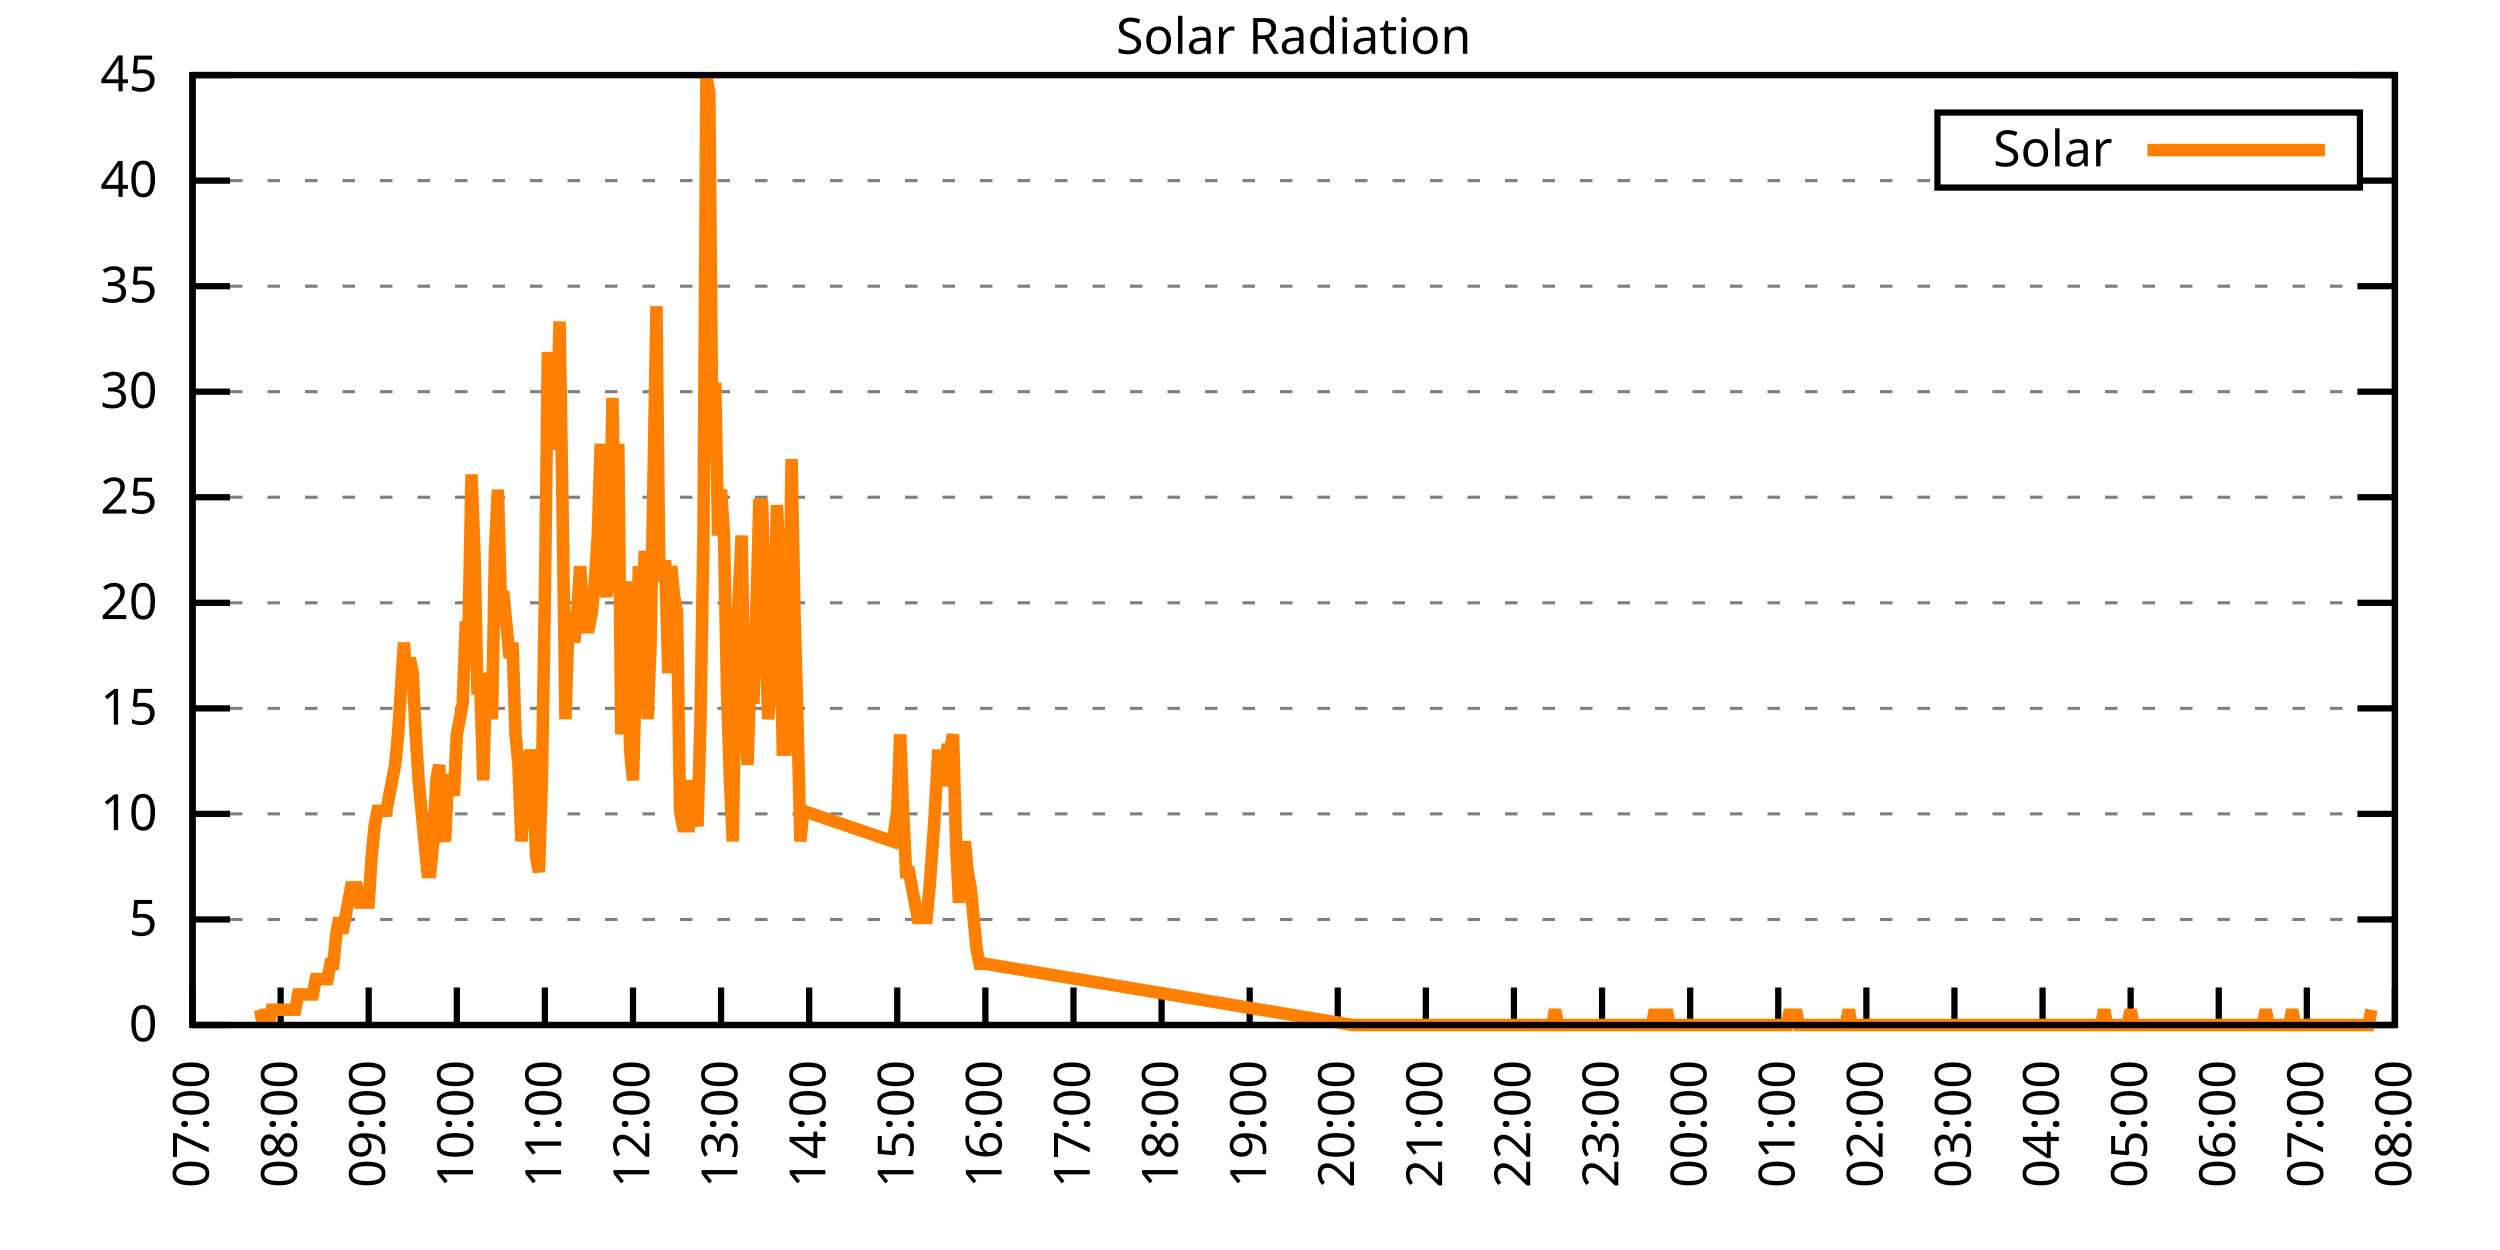
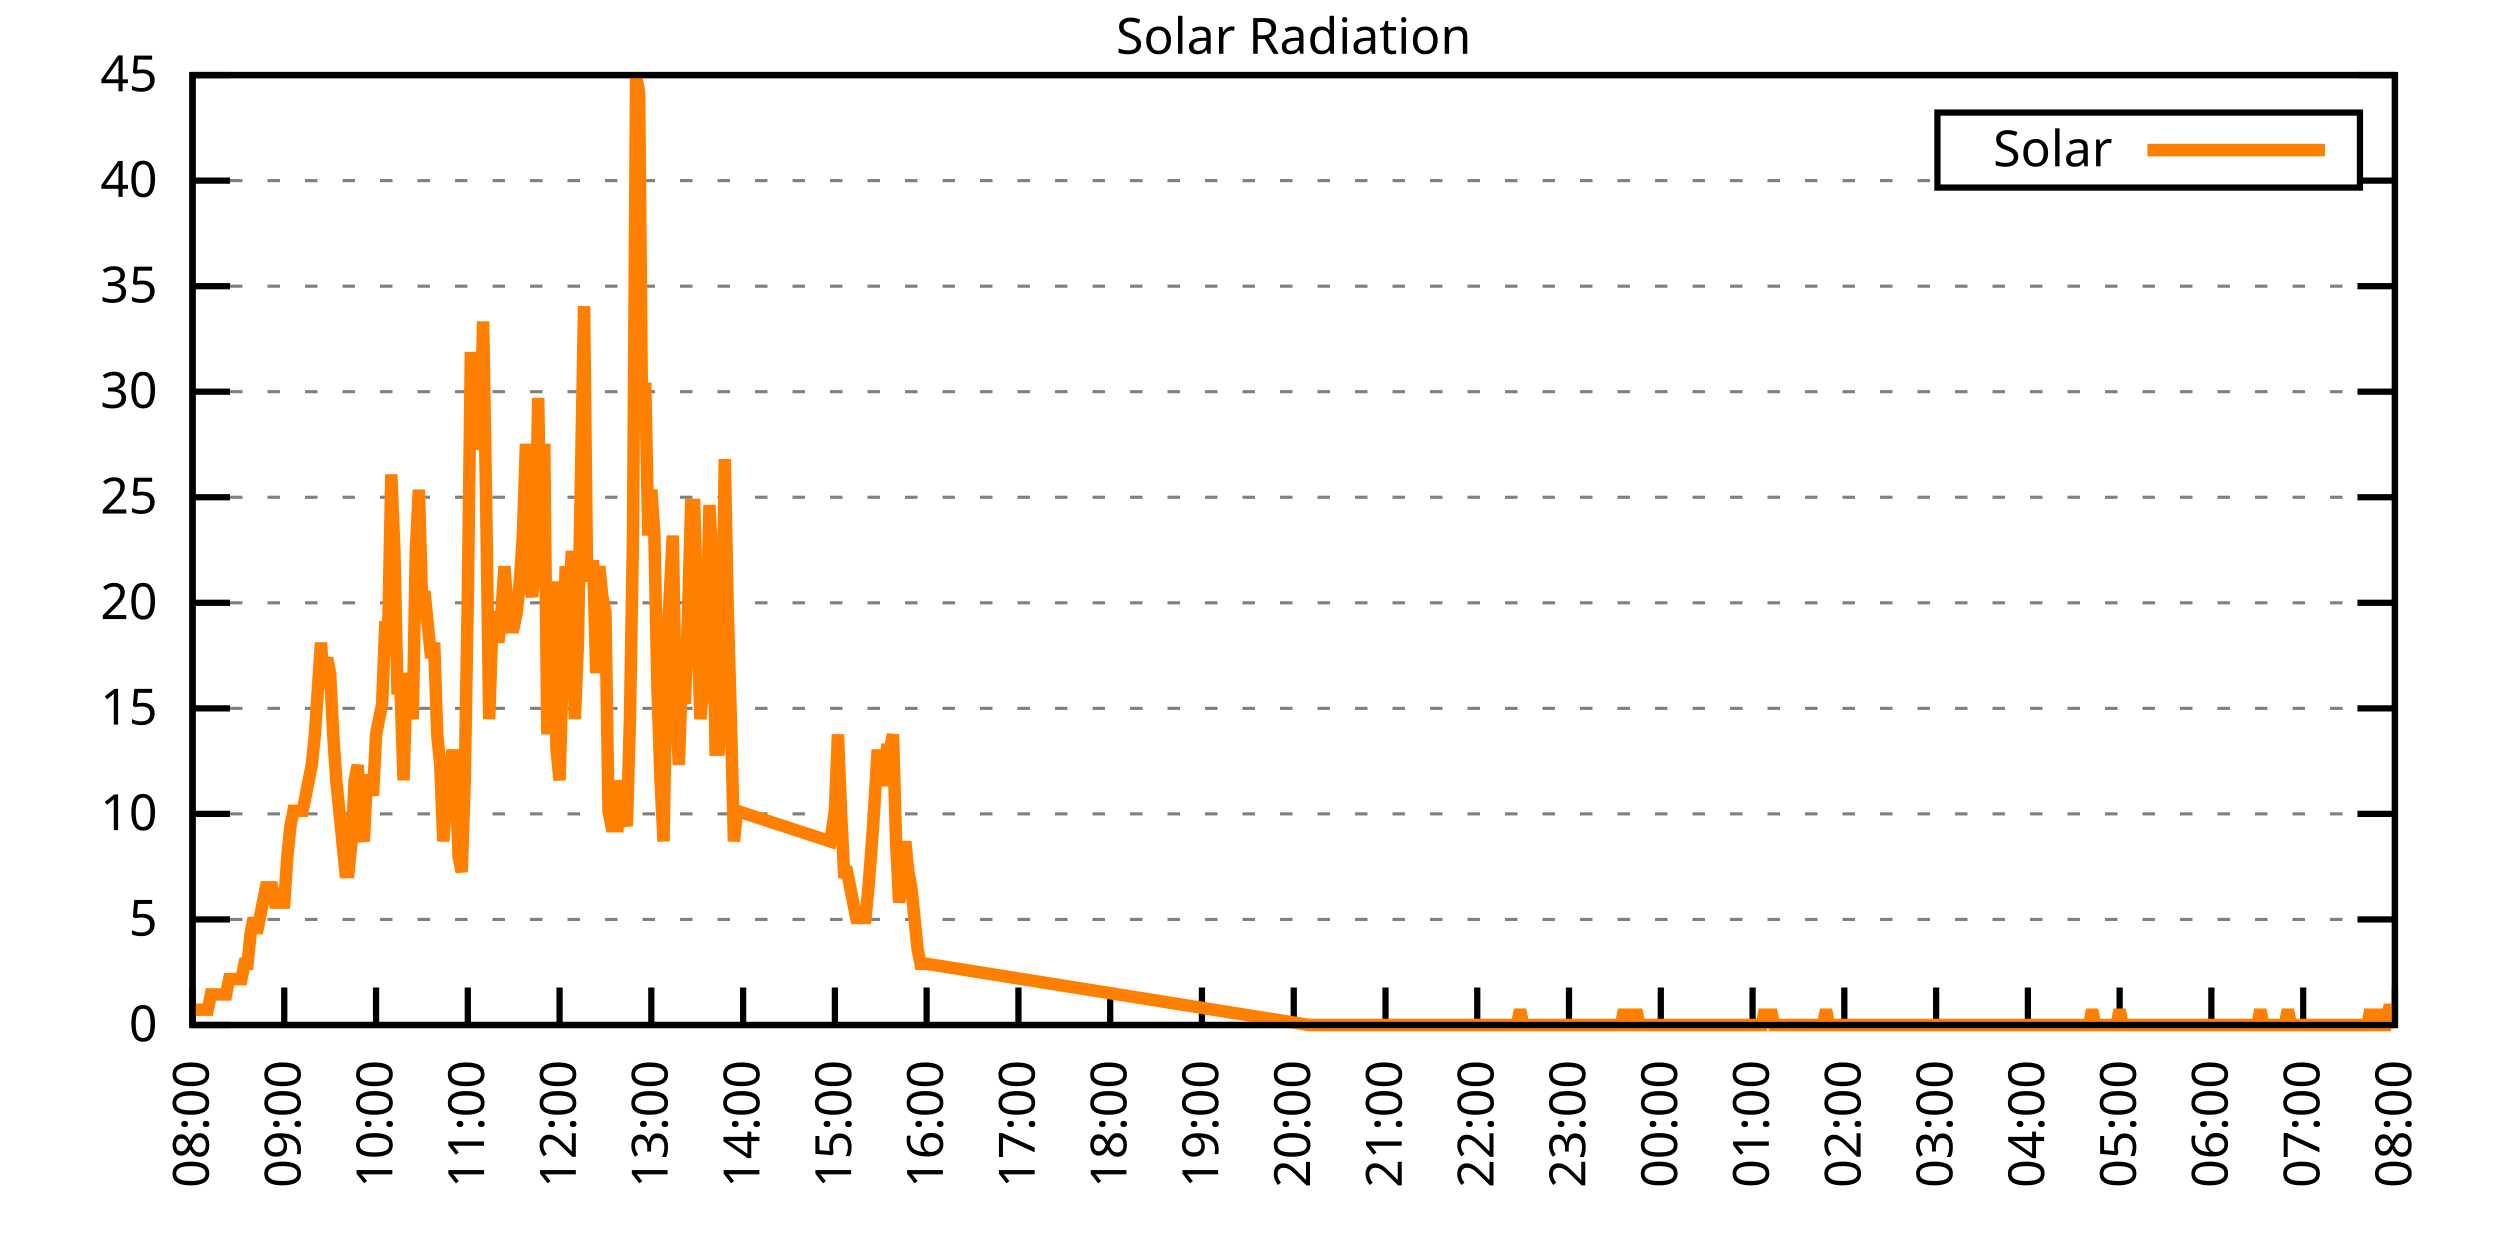
<svg xmlns="http://www.w3.org/2000/svg" xmlns:xlink="http://www.w3.org/1999/xlink" width="400" height="200" viewBox="0 0 400 200">
  <g id="gnuplot_canvas">
    <rect x="0" y="0" width="400" height="200" fill="none" />
    <defs>
      <circle id="gpDot" r="0.5" stroke-width="0.5" stroke="currentColor" />
      <path id="gpPt0" stroke-width="0.333" stroke="currentColor" d="M-1,0 h2 M0,-1 v2" />
      <path id="gpPt1" stroke-width="0.333" stroke="currentColor" d="M-1,-1 L1,1 M1,-1 L-1,1" />
      <path id="gpPt2" stroke-width="0.333" stroke="currentColor" d="M-1,0 L1,0 M0,-1 L0,1 M-1,-1 L1,1 M-1,1 L1,-1" />
      <rect id="gpPt3" stroke-width="0.333" stroke="currentColor" x="-1" y="-1" width="2" height="2" />
      <rect id="gpPt4" stroke-width="0.333" stroke="currentColor" fill="currentColor" x="-1" y="-1" width="2" height="2" />
      <circle id="gpPt5" stroke-width="0.333" stroke="currentColor" cx="0" cy="0" r="1" />
      <use xlink:href="#gpPt5" id="gpPt6" fill="currentColor" stroke="none" />
      <path id="gpPt7" stroke-width="0.333" stroke="currentColor" d="M0,-1.33 L-1.33,0.67 L1.33,0.67 z" />
      <use xlink:href="#gpPt7" id="gpPt8" fill="currentColor" stroke="none" />
      <use xlink:href="#gpPt7" id="gpPt9" stroke="currentColor" transform="rotate(180)" />
      <use xlink:href="#gpPt9" id="gpPt10" fill="currentColor" stroke="none" />
      <use xlink:href="#gpPt3" id="gpPt11" stroke="currentColor" transform="rotate(45)" />
      <use xlink:href="#gpPt11" id="gpPt12" fill="currentColor" stroke="none" />
      <path id="gpPt13" stroke-width="0.333" stroke="currentColor" d="M0,1.330 L1.265,0.411 L0.782,-1.067 L-0.782,-1.076 L-1.265,0.411 z" />
      <use xlink:href="#gpPt13" id="gpPt14" fill="currentColor" stroke="none" />
      <filter id="textbox" filterUnits="objectBoundingBox" x="0" y="0" height="1" width="1">
        <feFlood flood-color="white" flood-opacity="1" result="bgnd" />
        <feComposite in="SourceGraphic" in2="bgnd" operator="atop" />
      </filter>
      <filter id="greybox" filterUnits="objectBoundingBox" x="0" y="0" height="1" width="1">
        <feFlood flood-color="lightgrey" flood-opacity="1" result="grey" />
        <feComposite in="SourceGraphic" in2="grey" operator="atop" />
      </filter>
    </defs>
    <g fill="none" color="white" stroke="currentColor" stroke-width="1.00" stroke-linecap="butt" stroke-linejoin="miter">
</g>
    <g fill="none" color="black" stroke="currentColor" stroke-width="1.00" stroke-linecap="butt" stroke-linejoin="miter">
      <g stroke="none" shape-rendering="crispEdges">
        <polygon fill="rgb(255, 255, 255)" points="30.80,164.00 383.18,164.00 383.18,12.02 30.80,12.02 " />
      </g>
    </g>
    <g fill="none" color="black" stroke="currentColor" stroke-width="1.00" stroke-linecap="butt" stroke-linejoin="miter">
</g>
    <g fill="none" color="black" stroke="black" stroke-width="0.50" stroke-linecap="butt" stroke-linejoin="miter">
</g>
    <g fill="none" color="gray" stroke="currentColor" stroke-width="0.50" stroke-linecap="butt" stroke-linejoin="miter">
      <path stroke="gray" stroke-dasharray="2,4" class="gridline" d="M30.80,164.00 L383.19,164.00  " />
    </g>
    <g fill="none" color="gray" stroke="gray" stroke-width="1.00" stroke-linecap="butt" stroke-linejoin="miter">
</g>
    <g fill="none" color="black" stroke="currentColor" stroke-width="1.00" stroke-linecap="butt" stroke-linejoin="miter">
      <path stroke="black" d="M30.80,164.00 L36.80,164.00 M383.19,164.00 L377.19,164.00  " />
      <g transform="translate(25.20,166.60)" stroke="none" fill="black" font-family="Sans" font-size="8.00" text-anchor="end">
        <text>
          <tspan font-family="Sans"> 0</tspan>
        </text>
      </g>
    </g>
    <g fill="none" color="black" stroke="currentColor" stroke-width="1.00" stroke-linecap="butt" stroke-linejoin="miter">
</g>
    <g fill="none" color="black" stroke="black" stroke-width="0.50" stroke-linecap="butt" stroke-linejoin="miter">
</g>
    <g fill="none" color="gray" stroke="currentColor" stroke-width="0.50" stroke-linecap="butt" stroke-linejoin="miter">
      <path stroke="gray" stroke-dasharray="2,4" class="gridline" d="M30.80,147.11 L383.19,147.11  " />
    </g>
    <g fill="none" color="gray" stroke="gray" stroke-width="1.00" stroke-linecap="butt" stroke-linejoin="miter">
</g>
    <g fill="none" color="black" stroke="currentColor" stroke-width="1.00" stroke-linecap="butt" stroke-linejoin="miter">
      <path stroke="black" d="M30.80,147.11 L36.80,147.11 M383.19,147.11 L377.19,147.11  " />
      <g transform="translate(25.20,149.71)" stroke="none" fill="black" font-family="Sans" font-size="8.00" text-anchor="end">
        <text>
          <tspan font-family="Sans"> 5</tspan>
        </text>
      </g>
    </g>
    <g fill="none" color="black" stroke="currentColor" stroke-width="1.00" stroke-linecap="butt" stroke-linejoin="miter">
</g>
    <g fill="none" color="black" stroke="black" stroke-width="0.50" stroke-linecap="butt" stroke-linejoin="miter">
</g>
    <g fill="none" color="gray" stroke="currentColor" stroke-width="0.50" stroke-linecap="butt" stroke-linejoin="miter">
      <path stroke="gray" stroke-dasharray="2,4" class="gridline" d="M30.80,130.22 L383.19,130.22  " />
    </g>
    <g fill="none" color="gray" stroke="gray" stroke-width="1.00" stroke-linecap="butt" stroke-linejoin="miter">
</g>
    <g fill="none" color="black" stroke="currentColor" stroke-width="1.00" stroke-linecap="butt" stroke-linejoin="miter">
      <path stroke="black" d="M30.80,130.22 L36.80,130.22 M383.19,130.22 L377.19,130.22  " />
      <g transform="translate(25.20,132.82)" stroke="none" fill="black" font-family="Sans" font-size="8.00" text-anchor="end">
        <text>
          <tspan font-family="Sans"> 10</tspan>
        </text>
      </g>
    </g>
    <g fill="none" color="black" stroke="currentColor" stroke-width="1.00" stroke-linecap="butt" stroke-linejoin="miter">
</g>
    <g fill="none" color="black" stroke="black" stroke-width="0.50" stroke-linecap="butt" stroke-linejoin="miter">
</g>
    <g fill="none" color="gray" stroke="currentColor" stroke-width="0.50" stroke-linecap="butt" stroke-linejoin="miter">
      <path stroke="gray" stroke-dasharray="2,4" class="gridline" d="M30.80,113.34 L383.19,113.34  " />
    </g>
    <g fill="none" color="gray" stroke="gray" stroke-width="1.00" stroke-linecap="butt" stroke-linejoin="miter">
</g>
    <g fill="none" color="black" stroke="currentColor" stroke-width="1.00" stroke-linecap="butt" stroke-linejoin="miter">
      <path stroke="black" d="M30.80,113.34 L36.80,113.34 M383.19,113.34 L377.19,113.34  " />
      <g transform="translate(25.20,115.94)" stroke="none" fill="black" font-family="Sans" font-size="8.00" text-anchor="end">
        <text>
          <tspan font-family="Sans"> 15</tspan>
        </text>
      </g>
    </g>
    <g fill="none" color="black" stroke="currentColor" stroke-width="1.00" stroke-linecap="butt" stroke-linejoin="miter">
</g>
    <g fill="none" color="black" stroke="black" stroke-width="0.50" stroke-linecap="butt" stroke-linejoin="miter">
</g>
    <g fill="none" color="gray" stroke="currentColor" stroke-width="0.50" stroke-linecap="butt" stroke-linejoin="miter">
      <path stroke="gray" stroke-dasharray="2,4" class="gridline" d="M30.80,96.45 L383.19,96.45  " />
    </g>
    <g fill="none" color="gray" stroke="gray" stroke-width="1.00" stroke-linecap="butt" stroke-linejoin="miter">
</g>
    <g fill="none" color="black" stroke="currentColor" stroke-width="1.00" stroke-linecap="butt" stroke-linejoin="miter">
      <path stroke="black" d="M30.80,96.45 L36.80,96.45 M383.19,96.45 L377.19,96.45  " />
      <g transform="translate(25.20,99.05)" stroke="none" fill="black" font-family="Sans" font-size="8.00" text-anchor="end">
        <text>
          <tspan font-family="Sans"> 20</tspan>
        </text>
      </g>
    </g>
    <g fill="none" color="black" stroke="currentColor" stroke-width="1.00" stroke-linecap="butt" stroke-linejoin="miter">
</g>
    <g fill="none" color="black" stroke="black" stroke-width="0.50" stroke-linecap="butt" stroke-linejoin="miter">
</g>
    <g fill="none" color="gray" stroke="currentColor" stroke-width="0.50" stroke-linecap="butt" stroke-linejoin="miter">
      <path stroke="gray" stroke-dasharray="2,4" class="gridline" d="M30.80,79.56 L383.19,79.56  " />
    </g>
    <g fill="none" color="gray" stroke="gray" stroke-width="1.00" stroke-linecap="butt" stroke-linejoin="miter">
</g>
    <g fill="none" color="black" stroke="currentColor" stroke-width="1.00" stroke-linecap="butt" stroke-linejoin="miter">
      <path stroke="black" d="M30.80,79.56 L36.80,79.56 M383.19,79.56 L377.19,79.56  " />
      <g transform="translate(25.20,82.16)" stroke="none" fill="black" font-family="Sans" font-size="8.00" text-anchor="end">
        <text>
          <tspan font-family="Sans"> 25</tspan>
        </text>
      </g>
    </g>
    <g fill="none" color="black" stroke="currentColor" stroke-width="1.00" stroke-linecap="butt" stroke-linejoin="miter">
</g>
    <g fill="none" color="black" stroke="black" stroke-width="0.50" stroke-linecap="butt" stroke-linejoin="miter">
</g>
    <g fill="none" color="gray" stroke="currentColor" stroke-width="0.50" stroke-linecap="butt" stroke-linejoin="miter">
      <path stroke="gray" stroke-dasharray="2,4" class="gridline" d="M30.80,62.67 L383.19,62.67  " />
    </g>
    <g fill="none" color="gray" stroke="gray" stroke-width="1.00" stroke-linecap="butt" stroke-linejoin="miter">
</g>
    <g fill="none" color="black" stroke="currentColor" stroke-width="1.00" stroke-linecap="butt" stroke-linejoin="miter">
      <path stroke="black" d="M30.80,62.67 L36.80,62.67 M383.19,62.67 L377.19,62.67  " />
      <g transform="translate(25.20,65.27)" stroke="none" fill="black" font-family="Sans" font-size="8.00" text-anchor="end">
        <text>
          <tspan font-family="Sans"> 30</tspan>
        </text>
      </g>
    </g>
    <g fill="none" color="black" stroke="currentColor" stroke-width="1.00" stroke-linecap="butt" stroke-linejoin="miter">
</g>
    <g fill="none" color="black" stroke="black" stroke-width="0.50" stroke-linecap="butt" stroke-linejoin="miter">
</g>
    <g fill="none" color="gray" stroke="currentColor" stroke-width="0.50" stroke-linecap="butt" stroke-linejoin="miter">
      <path stroke="gray" stroke-dasharray="2,4" class="gridline" d="M30.80,45.79 L383.19,45.79  " />
    </g>
    <g fill="none" color="gray" stroke="gray" stroke-width="1.00" stroke-linecap="butt" stroke-linejoin="miter">
</g>
    <g fill="none" color="black" stroke="currentColor" stroke-width="1.00" stroke-linecap="butt" stroke-linejoin="miter">
      <path stroke="black" d="M30.80,45.79 L36.80,45.79 M383.19,45.79 L377.19,45.79  " />
      <g transform="translate(25.20,48.39)" stroke="none" fill="black" font-family="Sans" font-size="8.00" text-anchor="end">
        <text>
          <tspan font-family="Sans"> 35</tspan>
        </text>
      </g>
    </g>
    <g fill="none" color="black" stroke="currentColor" stroke-width="1.00" stroke-linecap="butt" stroke-linejoin="miter">
</g>
    <g fill="none" color="black" stroke="black" stroke-width="0.50" stroke-linecap="butt" stroke-linejoin="miter">
</g>
    <g fill="none" color="gray" stroke="currentColor" stroke-width="0.50" stroke-linecap="butt" stroke-linejoin="miter">
      <path stroke="gray" stroke-dasharray="2,4" class="gridline" d="M30.80,28.90 L309.99,28.90 M377.59,28.90 L383.19,28.90  " />
    </g>
    <g fill="none" color="gray" stroke="gray" stroke-width="1.00" stroke-linecap="butt" stroke-linejoin="miter">
</g>
    <g fill="none" color="black" stroke="currentColor" stroke-width="1.00" stroke-linecap="butt" stroke-linejoin="miter">
      <path stroke="black" d="M30.80,28.90 L36.80,28.90 M383.19,28.90 L377.19,28.90  " />
      <g transform="translate(25.20,31.50)" stroke="none" fill="black" font-family="Sans" font-size="8.00" text-anchor="end">
        <text>
          <tspan font-family="Sans"> 40</tspan>
        </text>
      </g>
    </g>
    <g fill="none" color="black" stroke="currentColor" stroke-width="1.00" stroke-linecap="butt" stroke-linejoin="miter">
</g>
    <g fill="none" color="black" stroke="black" stroke-width="0.50" stroke-linecap="butt" stroke-linejoin="miter">
</g>
    <g fill="none" color="gray" stroke="currentColor" stroke-width="0.50" stroke-linecap="butt" stroke-linejoin="miter">
      <path stroke="gray" stroke-dasharray="2,4" class="gridline" d="M30.80,12.01 L383.19,12.01  " />
    </g>
    <g fill="none" color="gray" stroke="gray" stroke-width="1.00" stroke-linecap="butt" stroke-linejoin="miter">
</g>
    <g fill="none" color="black" stroke="currentColor" stroke-width="1.00" stroke-linecap="butt" stroke-linejoin="miter">
      <path stroke="black" d="M30.80,12.01 L36.80,12.01 M383.19,12.01 L377.19,12.01  " />
      <g transform="translate(25.20,14.61)" stroke="none" fill="black" font-family="Sans" font-size="8.00" text-anchor="end">
        <text>
          <tspan font-family="Sans"> 45</tspan>
        </text>
      </g>
    </g>
    <g fill="none" color="black" stroke="currentColor" stroke-width="1.00" stroke-linecap="butt" stroke-linejoin="miter">
      <path stroke="black" d="M30.80,164.00 L30.80,158.00  " />
      <g transform="translate(33.40,169.60) rotate(270.00)" stroke="none" fill="black" font-family="Sans" font-size="8.00" text-anchor="end">
        <text>
-           <tspan font-family="Sans">07:00</tspan>
-         </text>
-       </g>
-     </g>
-     <g fill="none" color="black" stroke="currentColor" stroke-width="1.00" stroke-linecap="butt" stroke-linejoin="miter">
-       <path stroke="black" d="M44.90,164.00 L44.90,158.00  " />
-       <g transform="translate(47.50,169.60) rotate(270.00)" stroke="none" fill="black" font-family="Sans" font-size="8.00" text-anchor="end">
-         <text>
          <tspan font-family="Sans">08:00</tspan>
        </text>
      </g>
    </g>
    <g fill="none" color="black" stroke="currentColor" stroke-width="1.00" stroke-linecap="butt" stroke-linejoin="miter">
-       <path stroke="black" d="M58.99,164.00 L58.99,158.00  " />
-       <g transform="translate(61.59,169.60) rotate(270.00)" stroke="none" fill="black" font-family="Sans" font-size="8.00" text-anchor="end">
+       <path stroke="black" d="M45.48,164.00 L45.48,158.00  " />
+       <g transform="translate(48.08,169.60) rotate(270.00)" stroke="none" fill="black" font-family="Sans" font-size="8.00" text-anchor="end">
        <text>
          <tspan font-family="Sans">09:00</tspan>
        </text>
      </g>
    </g>
    <g fill="none" color="black" stroke="currentColor" stroke-width="1.00" stroke-linecap="butt" stroke-linejoin="miter">
-       <path stroke="black" d="M73.09,164.00 L73.09,158.00  " />
-       <g transform="translate(75.69,169.60) rotate(270.00)" stroke="none" fill="black" font-family="Sans" font-size="8.00" text-anchor="end">
+       <path stroke="black" d="M60.17,164.00 L60.17,158.00  " />
+       <g transform="translate(62.77,169.60) rotate(270.00)" stroke="none" fill="black" font-family="Sans" font-size="8.00" text-anchor="end">
        <text>
          <tspan font-family="Sans">10:00</tspan>
        </text>
      </g>
    </g>
    <g fill="none" color="black" stroke="currentColor" stroke-width="1.00" stroke-linecap="butt" stroke-linejoin="miter">
-       <path stroke="black" d="M87.18,164.00 L87.18,158.00  " />
-       <g transform="translate(89.78,169.60) rotate(270.00)" stroke="none" fill="black" font-family="Sans" font-size="8.00" text-anchor="end">
+       <path stroke="black" d="M74.85,164.00 L74.85,158.00  " />
+       <g transform="translate(77.45,169.60) rotate(270.00)" stroke="none" fill="black" font-family="Sans" font-size="8.00" text-anchor="end">
        <text>
          <tspan font-family="Sans">11:00</tspan>
        </text>
      </g>
    </g>
    <g fill="none" color="black" stroke="currentColor" stroke-width="1.00" stroke-linecap="butt" stroke-linejoin="miter">
-       <path stroke="black" d="M101.28,164.00 L101.28,158.00  " />
-       <g transform="translate(103.88,169.60) rotate(270.00)" stroke="none" fill="black" font-family="Sans" font-size="8.00" text-anchor="end">
+       <path stroke="black" d="M89.53,164.00 L89.53,158.00  " />
+       <g transform="translate(92.13,169.60) rotate(270.00)" stroke="none" fill="black" font-family="Sans" font-size="8.00" text-anchor="end">
        <text>
          <tspan font-family="Sans">12:00</tspan>
        </text>
      </g>
    </g>
    <g fill="none" color="black" stroke="currentColor" stroke-width="1.00" stroke-linecap="butt" stroke-linejoin="miter">
-       <path stroke="black" d="M115.37,164.00 L115.37,158.00  " />
-       <g transform="translate(117.97,169.60) rotate(270.00)" stroke="none" fill="black" font-family="Sans" font-size="8.00" text-anchor="end">
+       <path stroke="black" d="M104.21,164.00 L104.21,158.00  " />
+       <g transform="translate(106.81,169.60) rotate(270.00)" stroke="none" fill="black" font-family="Sans" font-size="8.00" text-anchor="end">
        <text>
          <tspan font-family="Sans">13:00</tspan>
        </text>
      </g>
    </g>
    <g fill="none" color="black" stroke="currentColor" stroke-width="1.00" stroke-linecap="butt" stroke-linejoin="miter">
-       <path stroke="black" d="M129.47,164.00 L129.47,158.00  " />
-       <g transform="translate(132.07,169.60) rotate(270.00)" stroke="none" fill="black" font-family="Sans" font-size="8.00" text-anchor="end">
+       <path stroke="black" d="M118.90,164.00 L118.90,158.00  " />
+       <g transform="translate(121.50,169.60) rotate(270.00)" stroke="none" fill="black" font-family="Sans" font-size="8.00" text-anchor="end">
        <text>
          <tspan font-family="Sans">14:00</tspan>
        </text>
      </g>
    </g>
    <g fill="none" color="black" stroke="currentColor" stroke-width="1.00" stroke-linecap="butt" stroke-linejoin="miter">
-       <path stroke="black" d="M143.56,164.00 L143.56,158.00  " />
-       <g transform="translate(146.16,169.60) rotate(270.00)" stroke="none" fill="black" font-family="Sans" font-size="8.00" text-anchor="end">
+       <path stroke="black" d="M133.58,164.00 L133.58,158.00  " />
+       <g transform="translate(136.18,169.60) rotate(270.00)" stroke="none" fill="black" font-family="Sans" font-size="8.00" text-anchor="end">
        <text>
          <tspan font-family="Sans">15:00</tspan>
        </text>
      </g>
    </g>
    <g fill="none" color="black" stroke="currentColor" stroke-width="1.00" stroke-linecap="butt" stroke-linejoin="miter">
-       <path stroke="black" d="M157.66,164.00 L157.66,158.00  " />
-       <g transform="translate(160.26,169.60) rotate(270.00)" stroke="none" fill="black" font-family="Sans" font-size="8.00" text-anchor="end">
+       <path stroke="black" d="M148.26,164.00 L148.26,158.00  " />
+       <g transform="translate(150.86,169.60) rotate(270.00)" stroke="none" fill="black" font-family="Sans" font-size="8.00" text-anchor="end">
        <text>
          <tspan font-family="Sans">16:00</tspan>
        </text>
      </g>
    </g>
    <g fill="none" color="black" stroke="currentColor" stroke-width="1.00" stroke-linecap="butt" stroke-linejoin="miter">
-       <path stroke="black" d="M171.76,164.00 L171.76,158.00  " />
-       <g transform="translate(174.36,169.60) rotate(270.00)" stroke="none" fill="black" font-family="Sans" font-size="8.00" text-anchor="end">
+       <path stroke="black" d="M162.95,164.00 L162.95,158.00  " />
+       <g transform="translate(165.55,169.60) rotate(270.00)" stroke="none" fill="black" font-family="Sans" font-size="8.00" text-anchor="end">
        <text>
          <tspan font-family="Sans">17:00</tspan>
        </text>
      </g>
    </g>
    <g fill="none" color="black" stroke="currentColor" stroke-width="1.00" stroke-linecap="butt" stroke-linejoin="miter">
-       <path stroke="black" d="M185.85,164.00 L185.85,158.00  " />
-       <g transform="translate(188.45,169.60) rotate(270.00)" stroke="none" fill="black" font-family="Sans" font-size="8.00" text-anchor="end">
+       <path stroke="black" d="M177.63,164.00 L177.63,158.00  " />
+       <g transform="translate(180.23,169.60) rotate(270.00)" stroke="none" fill="black" font-family="Sans" font-size="8.00" text-anchor="end">
        <text>
          <tspan font-family="Sans">18:00</tspan>
        </text>
      </g>
    </g>
    <g fill="none" color="black" stroke="currentColor" stroke-width="1.00" stroke-linecap="butt" stroke-linejoin="miter">
-       <path stroke="black" d="M199.95,164.00 L199.95,158.00  " />
-       <g transform="translate(202.55,169.60) rotate(270.00)" stroke="none" fill="black" font-family="Sans" font-size="8.00" text-anchor="end">
+       <path stroke="black" d="M192.31,164.00 L192.31,158.00  " />
+       <g transform="translate(194.91,169.60) rotate(270.00)" stroke="none" fill="black" font-family="Sans" font-size="8.00" text-anchor="end">
        <text>
          <tspan font-family="Sans">19:00</tspan>
        </text>
      </g>
    </g>
    <g fill="none" color="black" stroke="currentColor" stroke-width="1.00" stroke-linecap="butt" stroke-linejoin="miter">
-       <path stroke="black" d="M214.04,164.00 L214.04,158.00  " />
-       <g transform="translate(216.64,169.60) rotate(270.00)" stroke="none" fill="black" font-family="Sans" font-size="8.00" text-anchor="end">
+       <path stroke="black" d="M207.00,164.00 L207.00,158.00  " />
+       <g transform="translate(209.60,169.60) rotate(270.00)" stroke="none" fill="black" font-family="Sans" font-size="8.00" text-anchor="end">
        <text>
          <tspan font-family="Sans">20:00</tspan>
        </text>
      </g>
    </g>
    <g fill="none" color="black" stroke="currentColor" stroke-width="1.00" stroke-linecap="butt" stroke-linejoin="miter">
-       <path stroke="black" d="M228.14,164.00 L228.14,158.00  " />
-       <g transform="translate(230.74,169.60) rotate(270.00)" stroke="none" fill="black" font-family="Sans" font-size="8.00" text-anchor="end">
+       <path stroke="black" d="M221.68,164.00 L221.68,158.00  " />
+       <g transform="translate(224.28,169.60) rotate(270.00)" stroke="none" fill="black" font-family="Sans" font-size="8.00" text-anchor="end">
        <text>
          <tspan font-family="Sans">21:00</tspan>
        </text>
      </g>
    </g>
    <g fill="none" color="black" stroke="currentColor" stroke-width="1.00" stroke-linecap="butt" stroke-linejoin="miter">
-       <path stroke="black" d="M242.23,164.00 L242.23,158.00  " />
-       <g transform="translate(244.83,169.60) rotate(270.00)" stroke="none" fill="black" font-family="Sans" font-size="8.00" text-anchor="end">
+       <path stroke="black" d="M236.36,164.00 L236.36,158.00  " />
+       <g transform="translate(238.96,169.60) rotate(270.00)" stroke="none" fill="black" font-family="Sans" font-size="8.00" text-anchor="end">
        <text>
          <tspan font-family="Sans">22:00</tspan>
        </text>
      </g>
    </g>
    <g fill="none" color="black" stroke="currentColor" stroke-width="1.00" stroke-linecap="butt" stroke-linejoin="miter">
-       <path stroke="black" d="M256.33,164.00 L256.33,158.00  " />
-       <g transform="translate(258.93,169.60) rotate(270.00)" stroke="none" fill="black" font-family="Sans" font-size="8.00" text-anchor="end">
+       <path stroke="black" d="M251.04,164.00 L251.04,158.00  " />
+       <g transform="translate(253.64,169.60) rotate(270.00)" stroke="none" fill="black" font-family="Sans" font-size="8.00" text-anchor="end">
        <text>
          <tspan font-family="Sans">23:00</tspan>
        </text>
      </g>
    </g>
    <g fill="none" color="black" stroke="currentColor" stroke-width="1.00" stroke-linecap="butt" stroke-linejoin="miter">
-       <path stroke="black" d="M270.43,164.00 L270.43,158.00  " />
-       <g transform="translate(273.03,169.60) rotate(270.00)" stroke="none" fill="black" font-family="Sans" font-size="8.00" text-anchor="end">
+       <path stroke="black" d="M265.73,164.00 L265.73,158.00  " />
+       <g transform="translate(268.33,169.60) rotate(270.00)" stroke="none" fill="black" font-family="Sans" font-size="8.00" text-anchor="end">
        <text>
          <tspan font-family="Sans">00:00</tspan>
        </text>
      </g>
    </g>
    <g fill="none" color="black" stroke="currentColor" stroke-width="1.00" stroke-linecap="butt" stroke-linejoin="miter">
-       <path stroke="black" d="M284.52,164.00 L284.52,158.00  " />
-       <g transform="translate(287.12,169.60) rotate(270.00)" stroke="none" fill="black" font-family="Sans" font-size="8.00" text-anchor="end">
+       <path stroke="black" d="M280.41,164.00 L280.41,158.00  " />
+       <g transform="translate(283.01,169.60) rotate(270.00)" stroke="none" fill="black" font-family="Sans" font-size="8.00" text-anchor="end">
        <text>
          <tspan font-family="Sans">01:00</tspan>
        </text>
      </g>
    </g>
    <g fill="none" color="black" stroke="currentColor" stroke-width="1.00" stroke-linecap="butt" stroke-linejoin="miter">
-       <path stroke="black" d="M298.62,164.00 L298.62,158.00  " />
-       <g transform="translate(301.22,169.60) rotate(270.00)" stroke="none" fill="black" font-family="Sans" font-size="8.00" text-anchor="end">
+       <path stroke="black" d="M295.09,164.00 L295.09,158.00  " />
+       <g transform="translate(297.69,169.60) rotate(270.00)" stroke="none" fill="black" font-family="Sans" font-size="8.00" text-anchor="end">
        <text>
          <tspan font-family="Sans">02:00</tspan>
        </text>
      </g>
    </g>
    <g fill="none" color="black" stroke="currentColor" stroke-width="1.00" stroke-linecap="butt" stroke-linejoin="miter">
-       <path stroke="black" d="M312.71,164.00 L312.71,158.00  " />
-       <g transform="translate(315.31,169.60) rotate(270.00)" stroke="none" fill="black" font-family="Sans" font-size="8.00" text-anchor="end">
+       <path stroke="black" d="M309.78,164.00 L309.78,158.00  " />
+       <g transform="translate(312.38,169.60) rotate(270.00)" stroke="none" fill="black" font-family="Sans" font-size="8.00" text-anchor="end">
        <text>
          <tspan font-family="Sans">03:00</tspan>
        </text>
      </g>
    </g>
    <g fill="none" color="black" stroke="currentColor" stroke-width="1.00" stroke-linecap="butt" stroke-linejoin="miter">
-       <path stroke="black" d="M326.81,164.00 L326.81,158.00  " />
-       <g transform="translate(329.41,169.60) rotate(270.00)" stroke="none" fill="black" font-family="Sans" font-size="8.00" text-anchor="end">
+       <path stroke="black" d="M324.46,164.00 L324.46,158.00  " />
+       <g transform="translate(327.06,169.60) rotate(270.00)" stroke="none" fill="black" font-family="Sans" font-size="8.00" text-anchor="end">
        <text>
          <tspan font-family="Sans">04:00</tspan>
        </text>
      </g>
    </g>
    <g fill="none" color="black" stroke="currentColor" stroke-width="1.00" stroke-linecap="butt" stroke-linejoin="miter">
-       <path stroke="black" d="M340.90,164.00 L340.90,158.00  " />
-       <g transform="translate(343.50,169.60) rotate(270.00)" stroke="none" fill="black" font-family="Sans" font-size="8.00" text-anchor="end">
+       <path stroke="black" d="M339.14,164.00 L339.14,158.00  " />
+       <g transform="translate(341.74,169.60) rotate(270.00)" stroke="none" fill="black" font-family="Sans" font-size="8.00" text-anchor="end">
        <text>
          <tspan font-family="Sans">05:00</tspan>
        </text>
      </g>
    </g>
    <g fill="none" color="black" stroke="currentColor" stroke-width="1.00" stroke-linecap="butt" stroke-linejoin="miter">
-       <path stroke="black" d="M355.00,164.00 L355.00,158.00  " />
-       <g transform="translate(357.60,169.60) rotate(270.00)" stroke="none" fill="black" font-family="Sans" font-size="8.00" text-anchor="end">
+       <path stroke="black" d="M353.82,164.00 L353.82,158.00  " />
+       <g transform="translate(356.42,169.60) rotate(270.00)" stroke="none" fill="black" font-family="Sans" font-size="8.00" text-anchor="end">
        <text>
          <tspan font-family="Sans">06:00</tspan>
        </text>
      </g>
    </g>
    <g fill="none" color="black" stroke="currentColor" stroke-width="1.00" stroke-linecap="butt" stroke-linejoin="miter">
-       <path stroke="black" d="M369.09,164.00 L369.09,158.00  " />
-       <g transform="translate(371.69,169.60) rotate(270.00)" stroke="none" fill="black" font-family="Sans" font-size="8.00" text-anchor="end">
+       <path stroke="black" d="M368.51,164.00 L368.51,158.00  " />
+       <g transform="translate(371.11,169.60) rotate(270.00)" stroke="none" fill="black" font-family="Sans" font-size="8.00" text-anchor="end">
        <text>
          <tspan font-family="Sans">07:00</tspan>
        </text>
      </g>
    </g>
    <g fill="none" color="black" stroke="currentColor" stroke-width="1.00" stroke-linecap="butt" stroke-linejoin="miter">
      <path stroke="black" d="M383.19,164.00 L383.19,158.00  " />
      <g transform="translate(385.79,169.60) rotate(270.00)" stroke="none" fill="black" font-family="Sans" font-size="8.00" text-anchor="end">
        <text>
          <tspan font-family="Sans">08:00</tspan>
        </text>
      </g>
    </g>
    <g fill="none" color="black" stroke="currentColor" stroke-width="1.00" stroke-linecap="butt" stroke-linejoin="miter">
</g>
    <g fill="none" color="black" stroke="currentColor" stroke-width="1.00" stroke-linecap="butt" stroke-linejoin="miter">
      <path stroke="black" d="M30.80,12.01 L30.80,164.00 L383.19,164.00 L383.19,12.01 L30.80,12.01 Z  " />
    </g>
    <g fill="none" color="black" stroke="currentColor" stroke-width="1.00" stroke-linecap="butt" stroke-linejoin="miter">
</g>
    <g fill="none" color="black" stroke="currentColor" stroke-width="1.00" stroke-linecap="butt" stroke-linejoin="miter">
      <path stroke="black" d="M309.99,30.01 L309.99,18.01 L377.59,18.01 L377.59,30.01 L309.99,30.01 Z  " />
    </g>
    <g id="Solar_Radiation_plot_1">
      <g fill="none" color="white" stroke="black" stroke-width="2.00" stroke-linecap="butt" stroke-linejoin="miter">
</g>
      <g fill="none" color="black" stroke="currentColor" stroke-width="2.00" stroke-linecap="butt" stroke-linejoin="miter">
        <g transform="translate(337.99,26.61)" stroke="none" fill="black" font-family="Sans" font-size="8.00" text-anchor="end">
          <text>
            <tspan font-family="Sans">Solar</tspan>
          </text>
        </g>
      </g>
      <g fill="none" color="black" stroke="currentColor" stroke-width="2.00" stroke-linecap="butt" stroke-linejoin="miter">
-         <path stroke="rgb(255, 127,   0)" d="M343.59,24.01 L371.99,24.01 M41.61,161.55 L42.08,164.00 L42.55,161.55 L43.02,164.00 L43.49,161.55 L43.96,161.55   L44.43,161.55 L44.90,161.55 L45.37,161.55 L45.84,161.55 L46.31,161.55 L46.78,161.55 L47.24,161.55 L47.71,159.11   L48.18,159.11 L48.65,159.11 L49.12,159.11 L49.59,159.11 L50.06,159.11 L50.53,156.66 L51.00,156.66 L51.47,156.66   L51.94,156.66 L52.41,156.66 L52.88,154.21 L53.35,154.21 L53.82,149.32 L54.29,146.87 L54.76,149.32 L55.23,146.87   L55.70,144.42 L56.17,141.98 L56.64,141.98 L57.11,141.98 L57.58,144.42 L58.05,144.42 L58.52,144.42 L58.99,144.42   L59.46,137.08 L59.93,132.19 L60.40,129.74 L60.87,129.74 L61.34,129.74 L61.81,129.74 L62.28,127.29 L62.75,124.85   L63.22,122.40 L63.69,117.50 L64.16,110.16 L64.63,102.82 L65.10,110.16 L65.57,105.27 L66.04,107.72 L66.51,117.50   L66.98,124.85 L67.45,129.74 L67.92,134.63 L68.39,139.53 L68.86,139.53 L69.33,134.63 L69.80,124.85 L70.27,122.40   L70.74,132.19 L71.21,134.63 L71.68,124.85 L72.15,124.85 L72.62,127.29 L73.09,117.50 L73.56,115.06 L74.03,112.61   L74.50,100.37 L74.97,100.37 L75.44,75.90 L75.91,88.14 L76.38,110.16 L76.85,110.16 L77.32,124.85 L77.79,107.72   L78.26,110.16 L78.73,115.06 L79.19,88.14 L79.66,78.35 L80.13,95.48 L80.60,95.48 L81.07,100.37 L81.54,105.27   L82.01,102.82 L82.48,117.50 L82.95,122.40 L83.42,134.63 L83.89,127.29 L84.36,127.29 L84.83,119.95 L85.30,124.85   L85.77,137.08 L86.24,139.53 L86.71,124.85 L87.18,95.48 L87.65,56.32 L88.12,68.56 L88.59,71.01 L89.06,71.01   L89.53,51.43 L90.00,80.80 L90.47,115.06 L90.94,100.37 L91.41,97.93 L91.88,102.82 L92.35,97.93 L92.82,90.59   L93.29,97.93 L93.76,100.37 L94.23,100.37 L94.70,97.93 L95.17,93.03 L95.64,85.69 L96.11,71.01 L96.58,93.03   L97.05,95.48 L97.52,90.59 L97.99,63.67 L98.46,93.03 L98.93,71.01 L99.40,117.50 L99.87,102.82 L100.34,93.03   L100.81,119.95 L101.28,124.85 L101.75,107.72 L102.22,90.59 L102.69,97.93 L103.16,88.14 L103.63,115.06 L104.10,102.82   L104.57,75.90 L105.04,48.98 L105.51,93.03 L105.98,90.59 L106.45,90.59 L106.92,107.72 L107.39,90.59 L107.86,95.48   L108.33,97.93 L108.80,129.74 L109.27,132.19 L109.74,132.19 L110.21,132.19 L110.68,124.85 L111.14,129.74 L111.61,132.19   L112.08,115.06 L112.55,85.69 L113.02,12.28 L113.49,14.72 L113.96,68.56 L114.43,61.22 L114.90,85.69 L115.37,78.35   L115.84,85.69 L116.31,110.16 L116.78,124.85 L117.25,134.63 L117.72,105.27 L118.19,95.48 L118.66,85.69 L119.13,112.61   L119.60,122.40 L120.07,107.72 L120.54,112.61 L121.01,97.93 L121.48,80.80 L121.95,80.80 L122.42,97.93 L122.89,115.06   L123.36,110.16 L123.83,102.82 L124.30,80.80 L124.77,90.59 L125.24,119.95 L125.71,119.95 L126.18,110.16 L126.65,73.45   L127.12,97.93 L127.59,115.06 L128.06,134.63 L128.53,129.74 L142.86,134.63 L143.56,129.74 L144.03,117.50 L144.50,129.74   L144.97,139.53 L145.44,139.53 L145.91,141.98 L146.38,144.42 L146.85,146.87 L147.32,146.87 L147.79,146.87 L148.26,146.87   L148.73,141.98 L149.44,132.19 L150.14,119.95 L150.61,124.85 L151.08,124.85 L151.55,119.95 L152.02,119.95 L152.49,117.50   L152.96,134.63 L153.43,144.42 L153.90,139.53 L154.37,134.63 L154.84,139.53 L155.31,141.98 L155.78,146.87 L156.25,151.76   L156.72,154.21 L157.19,154.21 L157.66,154.21 L216.39,164.00 L217.33,164.00 L217.80,164.00 L218.27,164.00 L218.74,164.00   L219.21,164.00 L219.68,164.00 L220.15,164.00 L220.62,164.00 L221.09,164.00 L221.56,164.00 L247.40,164.00 L248.34,164.00   L248.81,161.55 L249.28,164.00 L249.75,164.00 L250.22,164.00 L250.69,164.00 L251.16,164.00 L251.63,164.00 L252.10,164.00   L252.57,164.00 L253.04,164.00 L253.51,164.00 L253.98,164.00 L254.45,164.00 L254.92,164.00 L255.39,164.00 L255.86,164.00   L256.33,164.00 L256.80,164.00 L257.27,164.00 L257.74,164.00 L258.21,164.00 L258.68,164.00 L259.15,164.00 L259.62,164.00   L260.09,164.00 L260.56,164.00 L261.03,164.00 L261.50,164.00 L261.97,164.00 L262.44,164.00 L262.91,164.00 L263.38,164.00   L263.85,164.00 L264.32,164.00 L264.79,161.55 L265.26,164.00 L265.73,164.00 L266.20,164.00 L266.67,161.55 L267.14,164.00   L267.61,164.00 L268.08,164.00 L268.55,164.00 L269.02,164.00 L269.49,164.00 L269.96,164.00 L270.43,164.00 L270.90,164.00   L271.36,164.00 L271.83,164.00 L272.30,164.00 L272.77,164.00 L273.24,164.00 L273.71,164.00 L274.18,164.00 L274.65,164.00   L275.12,164.00 L275.59,164.00 L276.06,164.00 L276.53,164.00 L277.00,164.00 L277.47,164.00 L277.94,164.00 L278.41,164.00   L278.88,164.00 L279.35,164.00 L279.82,164.00 L280.29,164.00 L280.76,164.00 L281.23,164.00 L281.70,164.00 L282.17,164.00   L282.64,164.00 L283.11,164.00 L283.58,164.00 L284.05,164.00 L284.52,164.00 L284.99,164.00 L285.46,164.00 L285.93,164.00   L286.40,161.55 L286.87,164.00 L287.34,161.55 L287.81,164.00 L288.28,164.00 L288.75,164.00 L289.22,164.00 L289.69,164.00   L290.16,164.00 L290.63,164.00 L291.10,164.00 L291.57,164.00 L292.04,164.00 L292.51,164.00 L292.98,164.00 L293.45,164.00   L293.92,164.00 L294.39,164.00 L294.86,164.00 L295.33,164.00 L295.80,161.55 L296.27,164.00 L296.74,164.00 L297.21,164.00   L297.68,164.00 L298.15,164.00 L298.62,164.00 L299.09,164.00 L299.56,164.00 L300.03,164.00 L300.50,164.00 L300.97,164.00   L301.44,164.00 L301.91,164.00 L302.38,164.00 L302.85,164.00 L303.31,164.00 L303.78,164.00 L304.25,164.00 L304.72,164.00   L305.19,164.00 L305.66,164.00 L306.13,164.00 L306.60,164.00 L307.07,164.00 L307.54,164.00 L308.01,164.00 L308.48,164.00   L308.95,164.00 L309.42,164.00 L309.89,164.00 L310.36,164.00 L310.83,164.00 L311.30,164.00 L311.77,164.00 L312.24,164.00   L312.71,164.00 L313.18,164.00 L313.65,164.00 L314.12,164.00 L314.59,164.00 L315.06,164.00 L315.53,164.00 L316.00,164.00   L316.47,164.00 L316.94,164.00 L317.41,164.00 L317.88,164.00 L318.35,164.00 L318.82,164.00 L319.29,164.00 L319.76,164.00   L320.23,164.00 L320.70,164.00 L321.17,164.00 L321.64,164.00 L322.11,164.00 L322.58,164.00 L323.05,164.00 L323.52,164.00   L323.99,164.00 L324.46,164.00 L324.93,164.00 L325.40,164.00 L325.87,164.00 L326.34,164.00 L326.81,164.00 L327.28,164.00   L327.75,164.00 L328.22,164.00 L328.69,164.00 L329.16,164.00 L329.63,164.00 L330.10,164.00 L330.57,164.00 L331.04,164.00   L331.51,164.00 L331.98,164.00 L332.45,164.00 L332.92,164.00 L333.39,164.00 L333.86,164.00 L334.33,164.00 L334.80,164.00   L335.26,164.00 L335.73,164.00 L336.20,164.00 L336.67,161.55 L337.14,164.00 L337.61,164.00 L338.08,164.00 L338.55,164.00   L339.02,164.00 L339.49,164.00 L339.96,164.00 L340.43,164.00 L340.90,161.55 L341.37,164.00 L341.84,164.00 L342.31,164.00   L342.78,164.00 L343.25,164.00 L343.72,164.00 L344.19,164.00 L344.66,164.00 L345.13,164.00 L345.60,164.00 L346.07,164.00   L346.54,164.00 L347.01,164.00 L347.48,164.00 L347.95,164.00 L348.42,164.00 L348.89,164.00 L349.36,164.00 L349.83,164.00   L350.30,164.00 L350.77,164.00 L351.24,164.00 L351.71,164.00 L352.18,164.00 L352.65,164.00 L353.12,164.00 L353.59,164.00   L354.06,164.00 L354.53,164.00 L355.00,164.00 L355.47,164.00 L355.94,164.00 L356.41,164.00 L356.88,164.00 L357.35,164.00   L357.82,164.00 L358.29,164.00 L358.76,164.00 L359.23,164.00 L359.70,164.00 L360.17,164.00 L360.64,164.00 L361.11,164.00   L361.58,164.00 L362.05,164.00 L362.52,161.55 L362.99,164.00 L363.46,164.00 L363.93,164.00 L364.40,164.00 L364.87,164.00   L365.34,164.00 L365.81,164.00 L366.28,164.00 L366.75,161.55 L367.21,164.00 L367.68,164.00 L368.15,164.00 L368.62,164.00   L369.09,164.00 L369.56,164.00 L370.03,164.00 L370.50,164.00 L370.97,164.00 L371.44,164.00 L371.91,164.00 L372.38,164.00   L372.85,164.00 L373.32,164.00 L373.79,164.00 L374.26,164.00 L374.73,164.00 L375.20,164.00 L375.67,164.00 L376.14,164.00   L376.61,164.00 L377.08,164.00 L377.55,164.00 L378.02,164.00 L378.49,164.00 L378.96,164.00 L379.43,161.55  " />
+         <path stroke="rgb(255, 127,   0)" d="M343.59,24.01 L371.99,24.01 M31.29,161.55 L31.78,161.55 L32.27,161.55 L32.76,161.55 L33.25,161.55 L33.74,159.11   L34.23,159.11 L34.72,159.11 L35.20,159.11 L35.69,159.11 L36.18,159.11 L36.67,156.66 L37.16,156.66 L37.65,156.66   L38.14,156.66 L38.63,156.66 L39.12,154.21 L39.61,154.21 L40.10,149.32 L40.59,146.87 L41.08,149.32 L41.57,146.87   L42.06,144.42 L42.55,141.98 L43.04,141.98 L43.53,141.98 L44.01,144.42 L44.50,144.42 L44.99,144.42 L45.48,144.42   L45.97,137.08 L46.46,132.19 L46.95,129.74 L47.44,129.74 L47.93,129.74 L48.42,129.74 L48.91,127.29 L49.40,124.85   L49.89,122.40 L50.38,117.50 L50.87,110.16 L51.36,102.82 L51.85,110.16 L52.33,105.27 L52.82,107.72 L53.31,117.50   L53.80,124.85 L54.29,129.74 L54.78,134.63 L55.27,139.53 L55.76,139.53 L56.25,134.63 L56.74,124.85 L57.23,122.40   L57.72,132.19 L58.21,134.63 L58.70,124.85 L59.19,124.85 L59.68,127.29 L60.17,117.50 L60.66,115.06 L61.14,112.61   L61.63,100.37 L62.12,100.37 L62.61,75.90 L63.10,88.14 L63.59,110.16 L64.08,110.16 L64.57,124.85 L65.06,107.72   L65.55,110.16 L66.04,115.06 L66.53,88.14 L67.02,78.35 L67.51,95.48 L68.00,95.48 L68.49,100.37 L68.98,105.27   L69.47,102.82 L69.95,117.50 L70.44,122.40 L70.93,134.63 L71.42,127.29 L71.91,127.29 L72.40,119.95 L72.89,124.85   L73.38,137.08 L73.87,139.53 L74.36,124.85 L74.85,95.48 L75.34,56.32 L75.83,68.56 L76.32,71.01 L76.81,71.01   L77.30,51.43 L77.79,80.80 L78.27,115.06 L78.76,100.37 L79.25,97.93 L79.74,102.82 L80.23,97.93 L80.72,90.59   L81.21,97.93 L81.70,100.37 L82.19,100.37 L82.68,97.93 L83.17,93.03 L83.66,85.69 L84.15,71.01 L84.64,93.03   L85.13,95.48 L85.62,90.59 L86.11,63.67 L86.60,93.03 L87.08,71.01 L87.57,117.50 L88.06,102.82 L88.55,93.03   L89.04,119.95 L89.53,124.85 L90.02,107.72 L90.51,90.59 L91.00,97.93 L91.49,88.14 L91.98,115.06 L92.47,102.82   L92.96,75.90 L93.45,48.98 L93.94,93.03 L94.43,90.59 L94.92,90.59 L95.40,107.72 L95.89,90.59 L96.38,95.48   L96.87,97.93 L97.36,129.74 L97.85,132.19 L98.34,132.19 L98.83,132.19 L99.32,124.85 L99.81,129.74 L100.30,132.19   L100.79,115.06 L101.28,85.69 L101.77,12.28 L102.26,14.72 L102.75,68.56 L103.24,61.22 L103.73,85.69 L104.21,78.35   L104.70,85.69 L105.19,110.16 L105.68,124.85 L106.17,134.63 L106.66,105.27 L107.15,95.48 L107.64,85.69 L108.13,112.61   L108.62,122.40 L109.11,107.72 L109.60,112.61 L110.09,97.93 L110.58,80.80 L111.07,80.80 L111.56,97.93 L112.05,115.06   L112.53,110.16 L113.02,102.82 L113.51,80.80 L114.00,90.59 L114.49,119.95 L114.98,119.95 L115.47,110.16 L115.96,73.45   L116.45,97.93 L116.94,115.06 L117.43,134.63 L117.92,129.74 L132.85,134.63 L133.58,129.74 L134.07,117.50 L134.56,129.74   L135.05,139.53 L135.54,139.53 L136.03,141.98 L136.52,144.42 L137.01,146.87 L137.50,146.87 L137.99,146.87 L138.47,146.87   L138.96,141.98 L139.70,132.19 L140.43,119.95 L140.92,124.85 L141.41,124.85 L141.90,119.95 L142.39,119.95 L142.88,117.50   L143.37,134.63 L143.86,144.42 L144.35,139.53 L144.84,134.63 L145.33,139.53 L145.82,141.98 L146.31,146.87 L146.80,151.76   L147.28,154.21 L147.77,154.21 L148.26,154.21 L209.44,164.00 L210.42,164.00 L210.91,164.00 L211.40,164.00 L211.89,164.00   L212.38,164.00 L212.87,164.00 L213.36,164.00 L213.85,164.00 L214.34,164.00 L214.83,164.00 L241.74,164.00 L242.72,164.00   L243.21,161.55 L243.70,164.00 L244.19,164.00 L244.68,164.00 L245.17,164.00 L245.66,164.00 L246.15,164.00 L246.64,164.00   L247.13,164.00 L247.62,164.00 L248.11,164.00 L248.60,164.00 L249.09,164.00 L249.58,164.00 L250.06,164.00 L250.55,164.00   L251.04,164.00 L251.53,164.00 L252.02,164.00 L252.51,164.00 L253.00,164.00 L253.49,164.00 L253.98,164.00 L254.47,164.00   L254.96,164.00 L255.45,164.00 L255.94,164.00 L256.43,164.00 L256.92,164.00 L257.41,164.00 L257.90,164.00 L258.39,164.00   L258.87,164.00 L259.36,164.00 L259.85,161.55 L260.34,164.00 L260.83,164.00 L261.32,164.00 L261.81,161.55 L262.30,164.00   L262.79,164.00 L263.28,164.00 L263.77,164.00 L264.26,164.00 L264.75,164.00 L265.24,164.00 L265.73,164.00 L266.22,164.00   L266.71,164.00 L267.19,164.00 L267.68,164.00 L268.17,164.00 L268.66,164.00 L269.15,164.00 L269.64,164.00 L270.13,164.00   L270.62,164.00 L271.11,164.00 L271.60,164.00 L272.09,164.00 L272.58,164.00 L273.07,164.00 L273.56,164.00 L274.05,164.00   L274.54,164.00 L275.03,164.00 L275.52,164.00 L276.00,164.00 L276.49,164.00 L276.98,164.00 L277.47,164.00 L277.96,164.00   L278.45,164.00 L278.94,164.00 L279.43,164.00 L279.92,164.00 L280.41,164.00 L280.90,164.00 L281.39,164.00 L281.88,164.00   L282.37,161.55 L282.86,164.00 L283.35,161.55 L283.84,164.00 L284.33,164.00 L284.81,164.00 L285.30,164.00 L285.79,164.00   L286.28,164.00 L286.77,164.00 L287.26,164.00 L287.75,164.00 L288.24,164.00 L288.73,164.00 L289.22,164.00 L289.71,164.00   L290.20,164.00 L290.69,164.00 L291.18,164.00 L291.67,164.00 L292.16,161.55 L292.65,164.00 L293.13,164.00 L293.62,164.00   L294.11,164.00 L294.60,164.00 L295.09,164.00 L295.58,164.00 L296.07,164.00 L296.56,164.00 L297.05,164.00 L297.54,164.00   L298.03,164.00 L298.52,164.00 L299.01,164.00 L299.50,164.00 L299.99,164.00 L300.48,164.00 L300.97,164.00 L301.46,164.00   L301.94,164.00 L302.43,164.00 L302.92,164.00 L303.41,164.00 L303.90,164.00 L304.39,164.00 L304.88,164.00 L305.37,164.00   L305.86,164.00 L306.35,164.00 L306.84,164.00 L307.33,164.00 L307.82,164.00 L308.31,164.00 L308.80,164.00 L309.29,164.00   L309.78,164.00 L310.26,164.00 L310.75,164.00 L311.24,164.00 L311.73,164.00 L312.22,164.00 L312.71,164.00 L313.20,164.00   L313.69,164.00 L314.18,164.00 L314.67,164.00 L315.16,164.00 L315.65,164.00 L316.14,164.00 L316.63,164.00 L317.12,164.00   L317.61,164.00 L318.10,164.00 L318.59,164.00 L319.07,164.00 L319.56,164.00 L320.05,164.00 L320.54,164.00 L321.03,164.00   L321.52,164.00 L322.01,164.00 L322.50,164.00 L322.99,164.00 L323.48,164.00 L323.97,164.00 L324.46,164.00 L324.95,164.00   L325.44,164.00 L325.93,164.00 L326.42,164.00 L326.91,164.00 L327.39,164.00 L327.88,164.00 L328.37,164.00 L328.86,164.00   L329.35,164.00 L329.84,164.00 L330.33,164.00 L330.82,164.00 L331.31,164.00 L331.80,164.00 L332.29,164.00 L332.78,164.00   L333.27,164.00 L333.76,164.00 L334.25,164.00 L334.74,161.55 L335.23,164.00 L335.72,164.00 L336.20,164.00 L336.69,164.00   L337.18,164.00 L337.67,164.00 L338.16,164.00 L338.65,164.00 L339.14,161.55 L339.63,164.00 L340.12,164.00 L340.61,164.00   L341.10,164.00 L341.59,164.00 L342.08,164.00 L342.57,164.00 L343.06,164.00 L343.55,164.00 L344.04,164.00 L344.52,164.00   L345.01,164.00 L345.50,164.00 L345.99,164.00 L346.48,164.00 L346.97,164.00 L347.46,164.00 L347.95,164.00 L348.44,164.00   L348.93,164.00 L349.42,164.00 L349.91,164.00 L350.40,164.00 L350.89,164.00 L351.38,164.00 L351.87,164.00 L352.36,164.00   L352.85,164.00 L353.33,164.00 L353.82,164.00 L354.31,164.00 L354.80,164.00 L355.29,164.00 L355.78,164.00 L356.27,164.00   L356.76,164.00 L357.25,164.00 L357.74,164.00 L358.23,164.00 L358.72,164.00 L359.21,164.00 L359.70,164.00 L360.19,164.00   L360.68,164.00 L361.17,164.00 L361.66,161.55 L362.14,164.00 L362.63,164.00 L363.12,164.00 L363.61,164.00 L364.10,164.00   L364.59,164.00 L365.08,164.00 L365.57,164.00 L366.06,161.55 L366.55,164.00 L367.04,164.00 L367.53,164.00 L368.02,164.00   L368.51,164.00 L369.00,164.00 L369.49,164.00 L369.98,164.00 L370.46,164.00 L370.95,164.00 L371.44,164.00 L371.93,164.00   L372.42,164.00 L372.91,164.00 L373.40,164.00 L373.89,164.00 L374.38,164.00 L374.87,164.00 L375.36,164.00 L375.85,164.00   L376.34,164.00 L376.83,164.00 L377.32,164.00 L377.81,164.00 L378.30,164.00 L378.79,164.00 L379.27,161.55 L379.76,164.00   L380.25,164.00 L380.74,161.55 L381.23,164.00 L381.72,164.00 L382.21,161.55 L382.70,161.55 L383.19,161.55  " />
      </g>
    </g>
    <g fill="none" color="black" stroke="currentColor" stroke-width="2.00" stroke-linecap="butt" stroke-linejoin="miter">
</g>
    <g fill="none" color="black" stroke="black" stroke-width="1.00" stroke-linecap="butt" stroke-linejoin="miter">
</g>
    <g fill="none" color="black" stroke="currentColor" stroke-width="1.00" stroke-linecap="butt" stroke-linejoin="miter">
      <path stroke="black" d="M30.80,12.01 L30.80,164.00 L383.19,164.00 L383.19,12.01 L30.80,12.01 Z  " />
      <g transform="translate(6.80,88.01) rotate(270.00)" stroke="none" fill="black" font-family="Sans" font-size="8.00" text-anchor="middle">
        <text />
      </g>
    </g>
    <g fill="none" color="black" stroke="currentColor" stroke-width="1.00" stroke-linecap="butt" stroke-linejoin="miter">
</g>
    <g fill="none" color="black" stroke="currentColor" stroke-width="1.00" stroke-linecap="butt" stroke-linejoin="miter">
      <g transform="translate(206.99,8.61)" stroke="none" fill="black" font-family="Sans" font-size="8.00" text-anchor="middle">
        <text>
          <tspan font-family="Sans">Solar Radiation</tspan>
        </text>
      </g>
    </g>
    <g fill="none" color="black" stroke="currentColor" stroke-width="1.00" stroke-linecap="butt" stroke-linejoin="miter">
</g>
  </g>
</svg>
